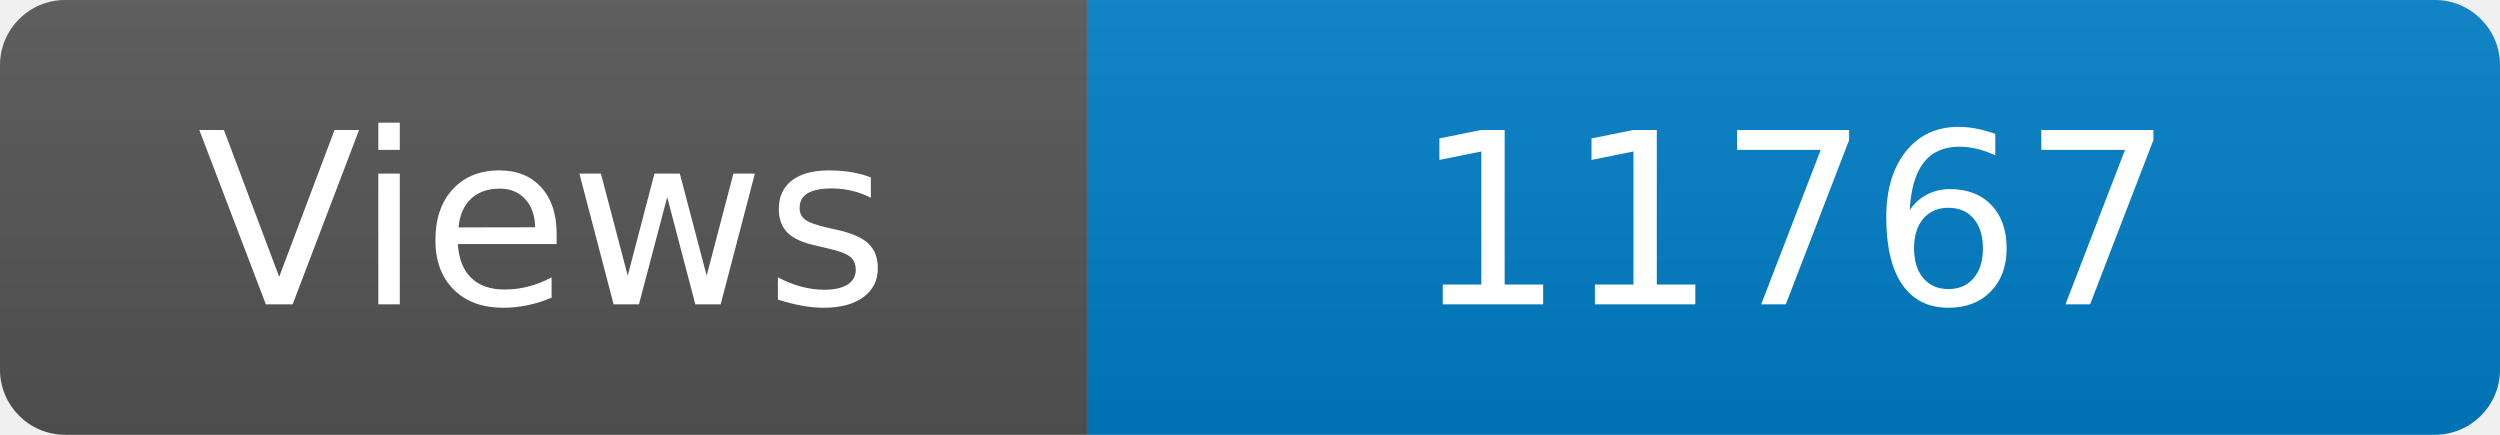
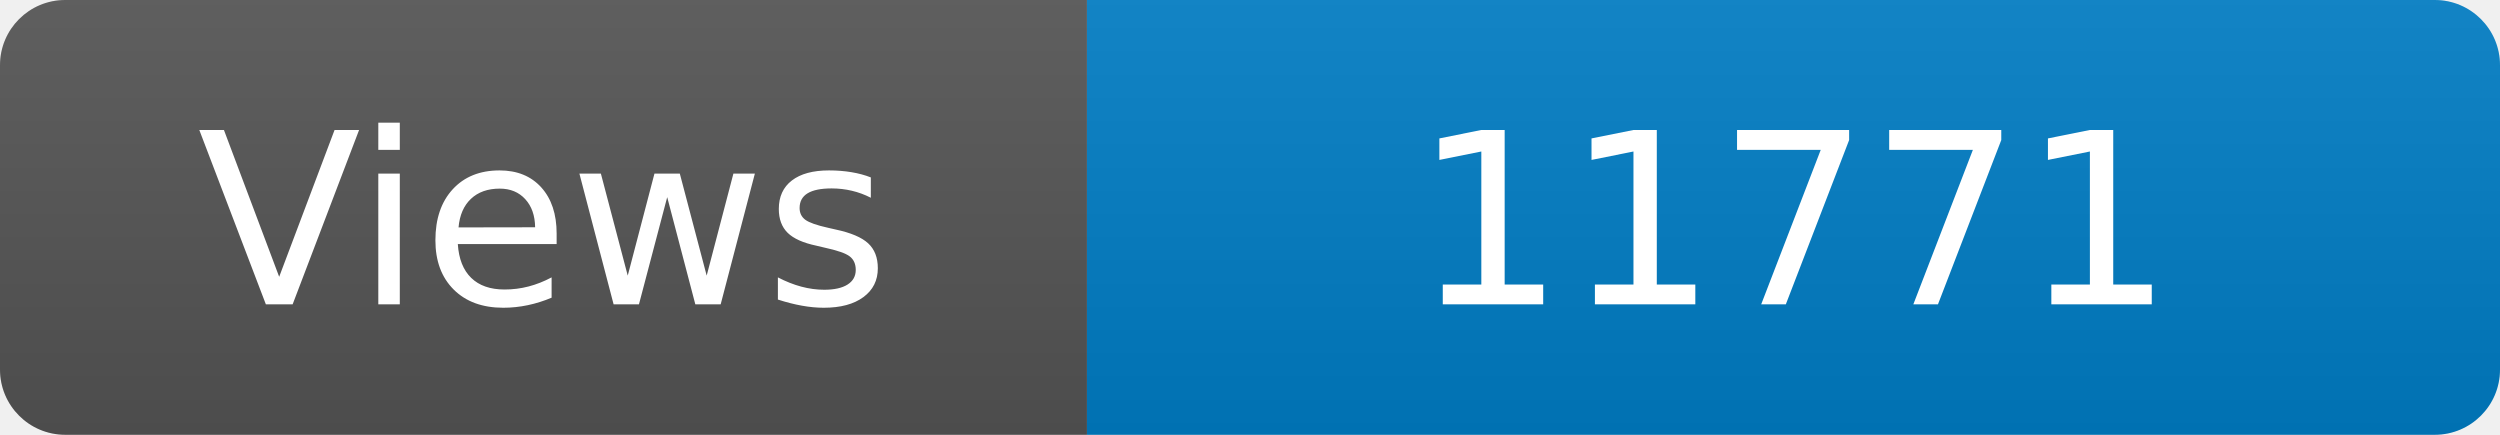
<svg xmlns="http://www.w3.org/2000/svg" width="115" height="20" role="img" aria-label="Maintained?: yes">
  <linearGradient id="s" x2="0" y2="100%">
    <stop offset="0" stop-color="#bbb" stop-opacity=".1" />
    <stop offset="1" stop-opacity=".1" />
  </linearGradient>
  <clipPath id="r">
    <rect width="115" height="20" rx="3" fill="#fff" />
  </clipPath>
  <g clip-path="url(#r)">
    <rect width="50" height="20" fill="#555" />
    <rect x="50" width="160" height="20" fill="#007ec6" />
    <rect width="115" height="20" fill="url(#s)" />
  </g>
  <g fill="#fff" text-anchor="middle" font-family="Verdana,Geneva,DejaVu Sans,sans-serif" font-size="110">
    <text x="250" y="140" transform="scale(.1)" fill="#fff">Views</text>
-     <text x="825" y="140" transform="scale(.1)" fill="#fff">11767</text>
+     <text x="825" y="140" transform="scale(.1)" fill="#fff">11771</text>
  </g>
</svg>
